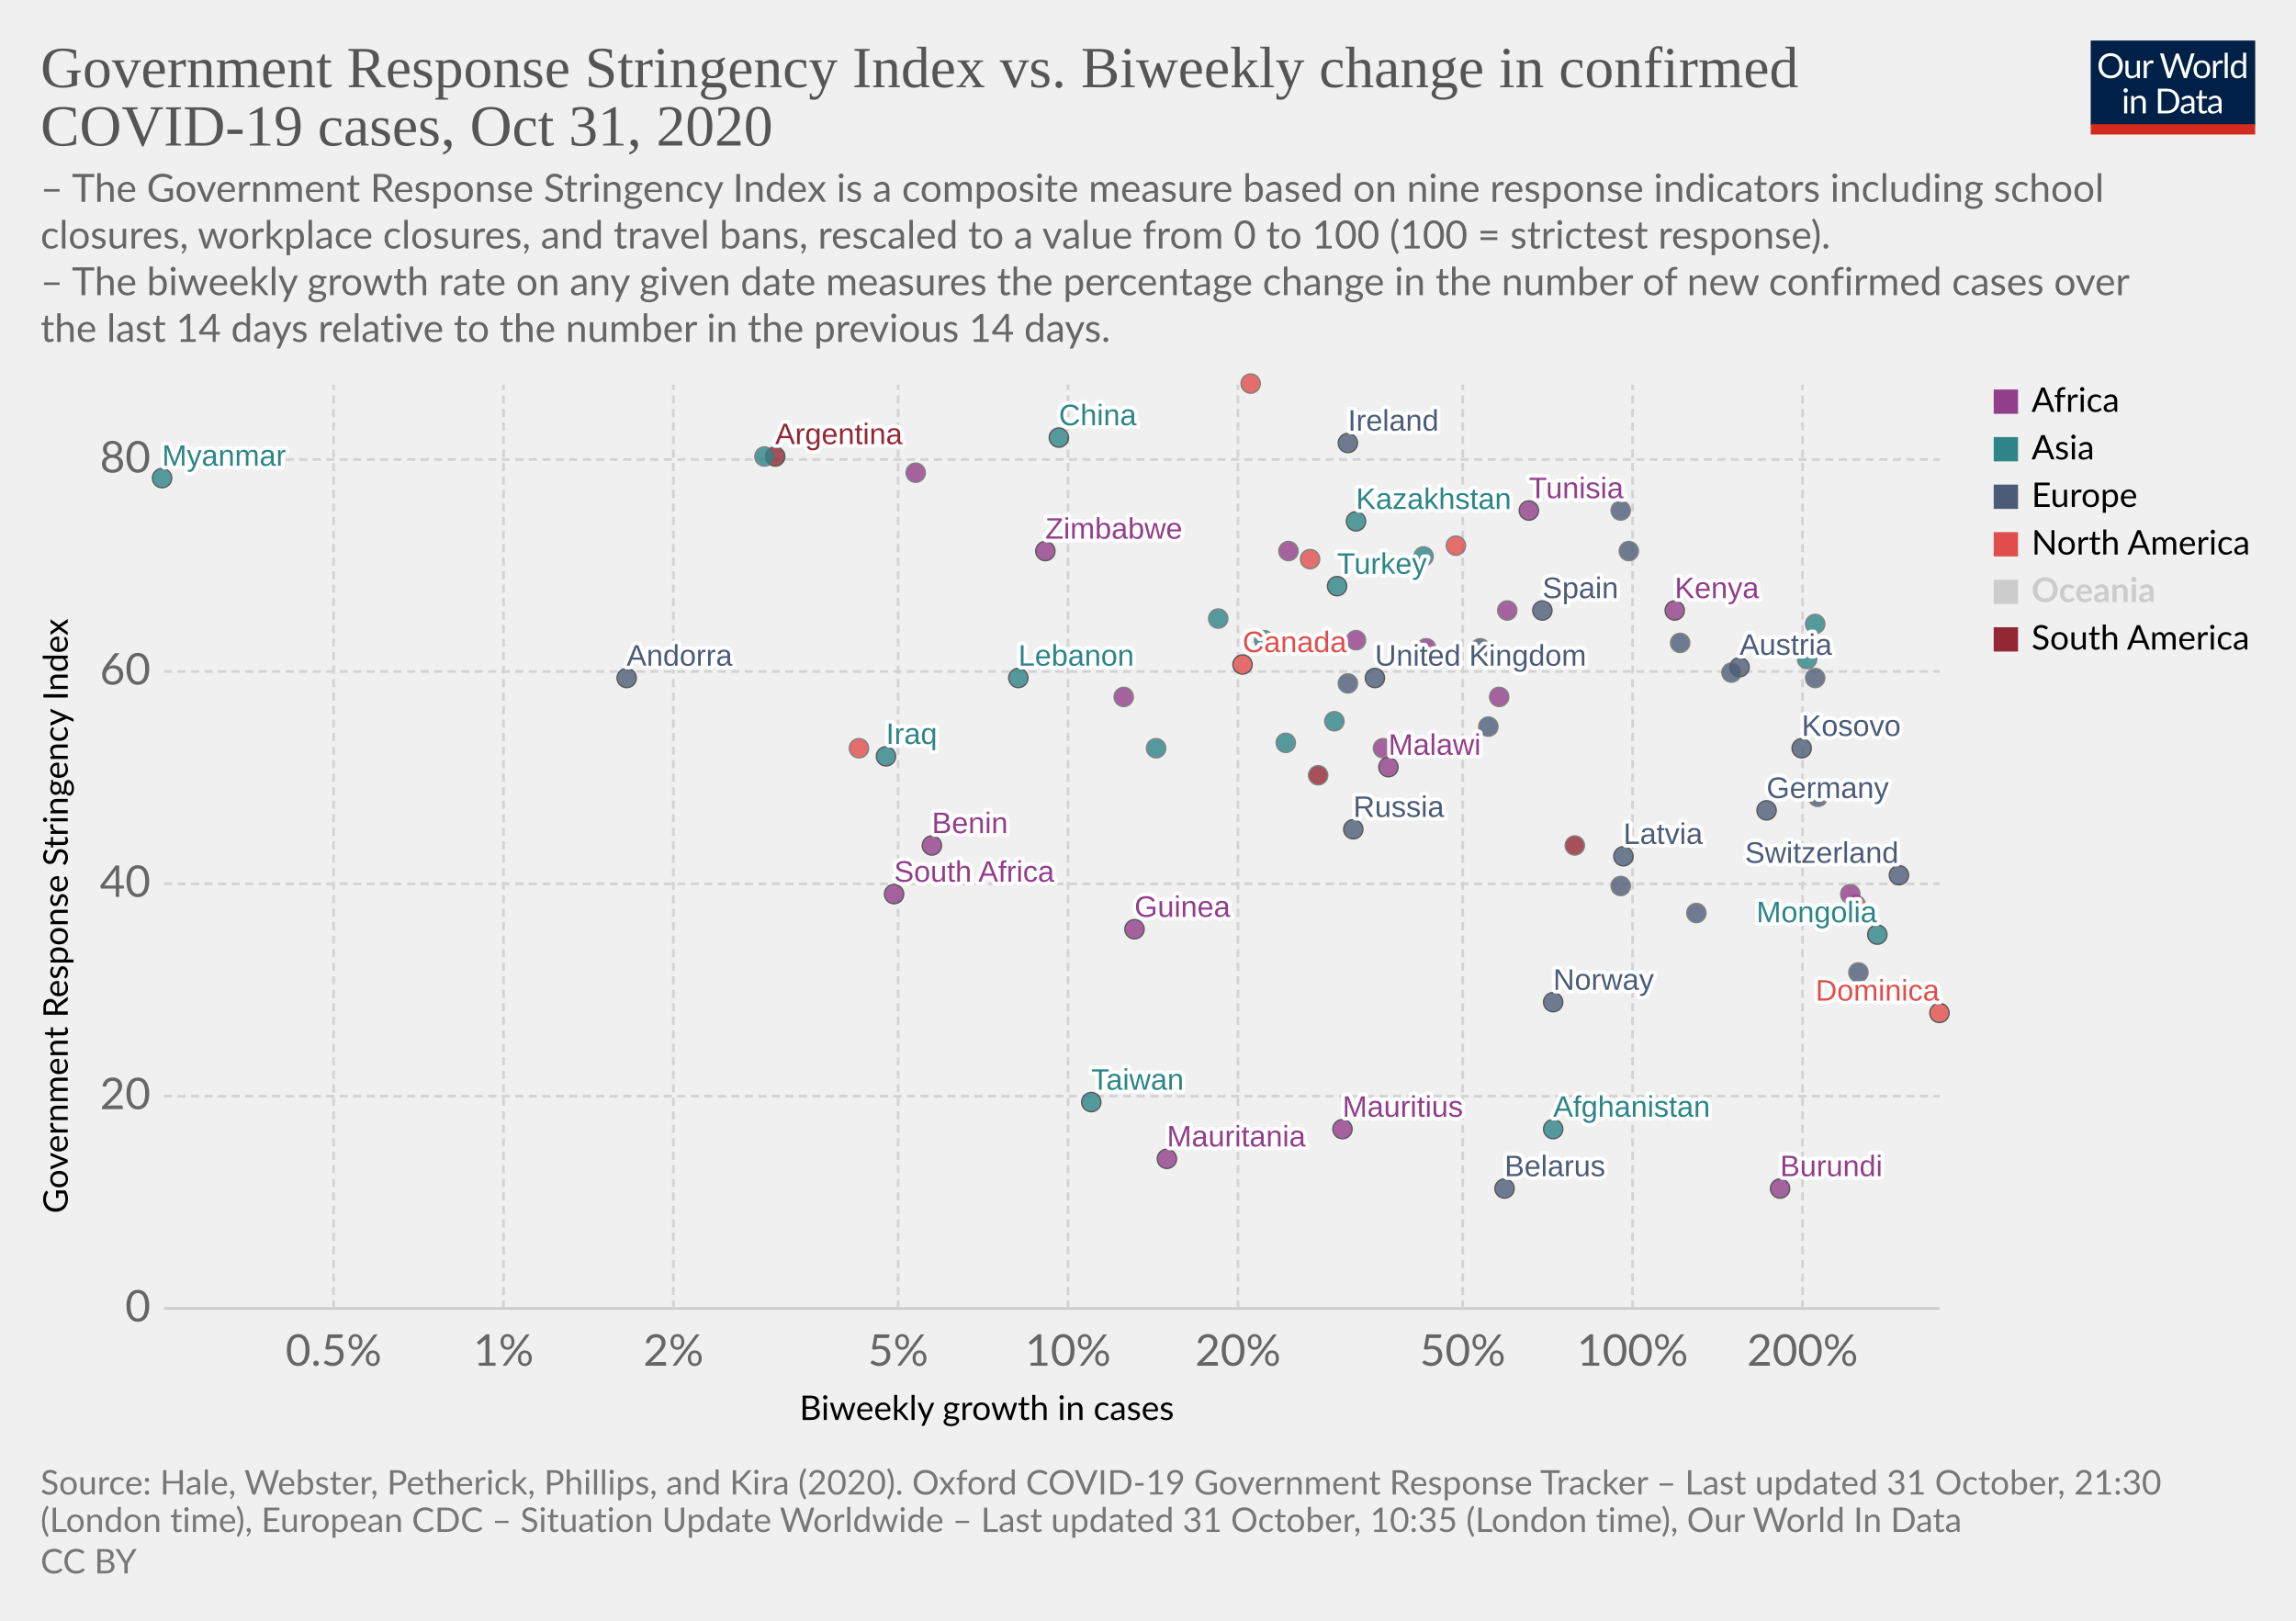
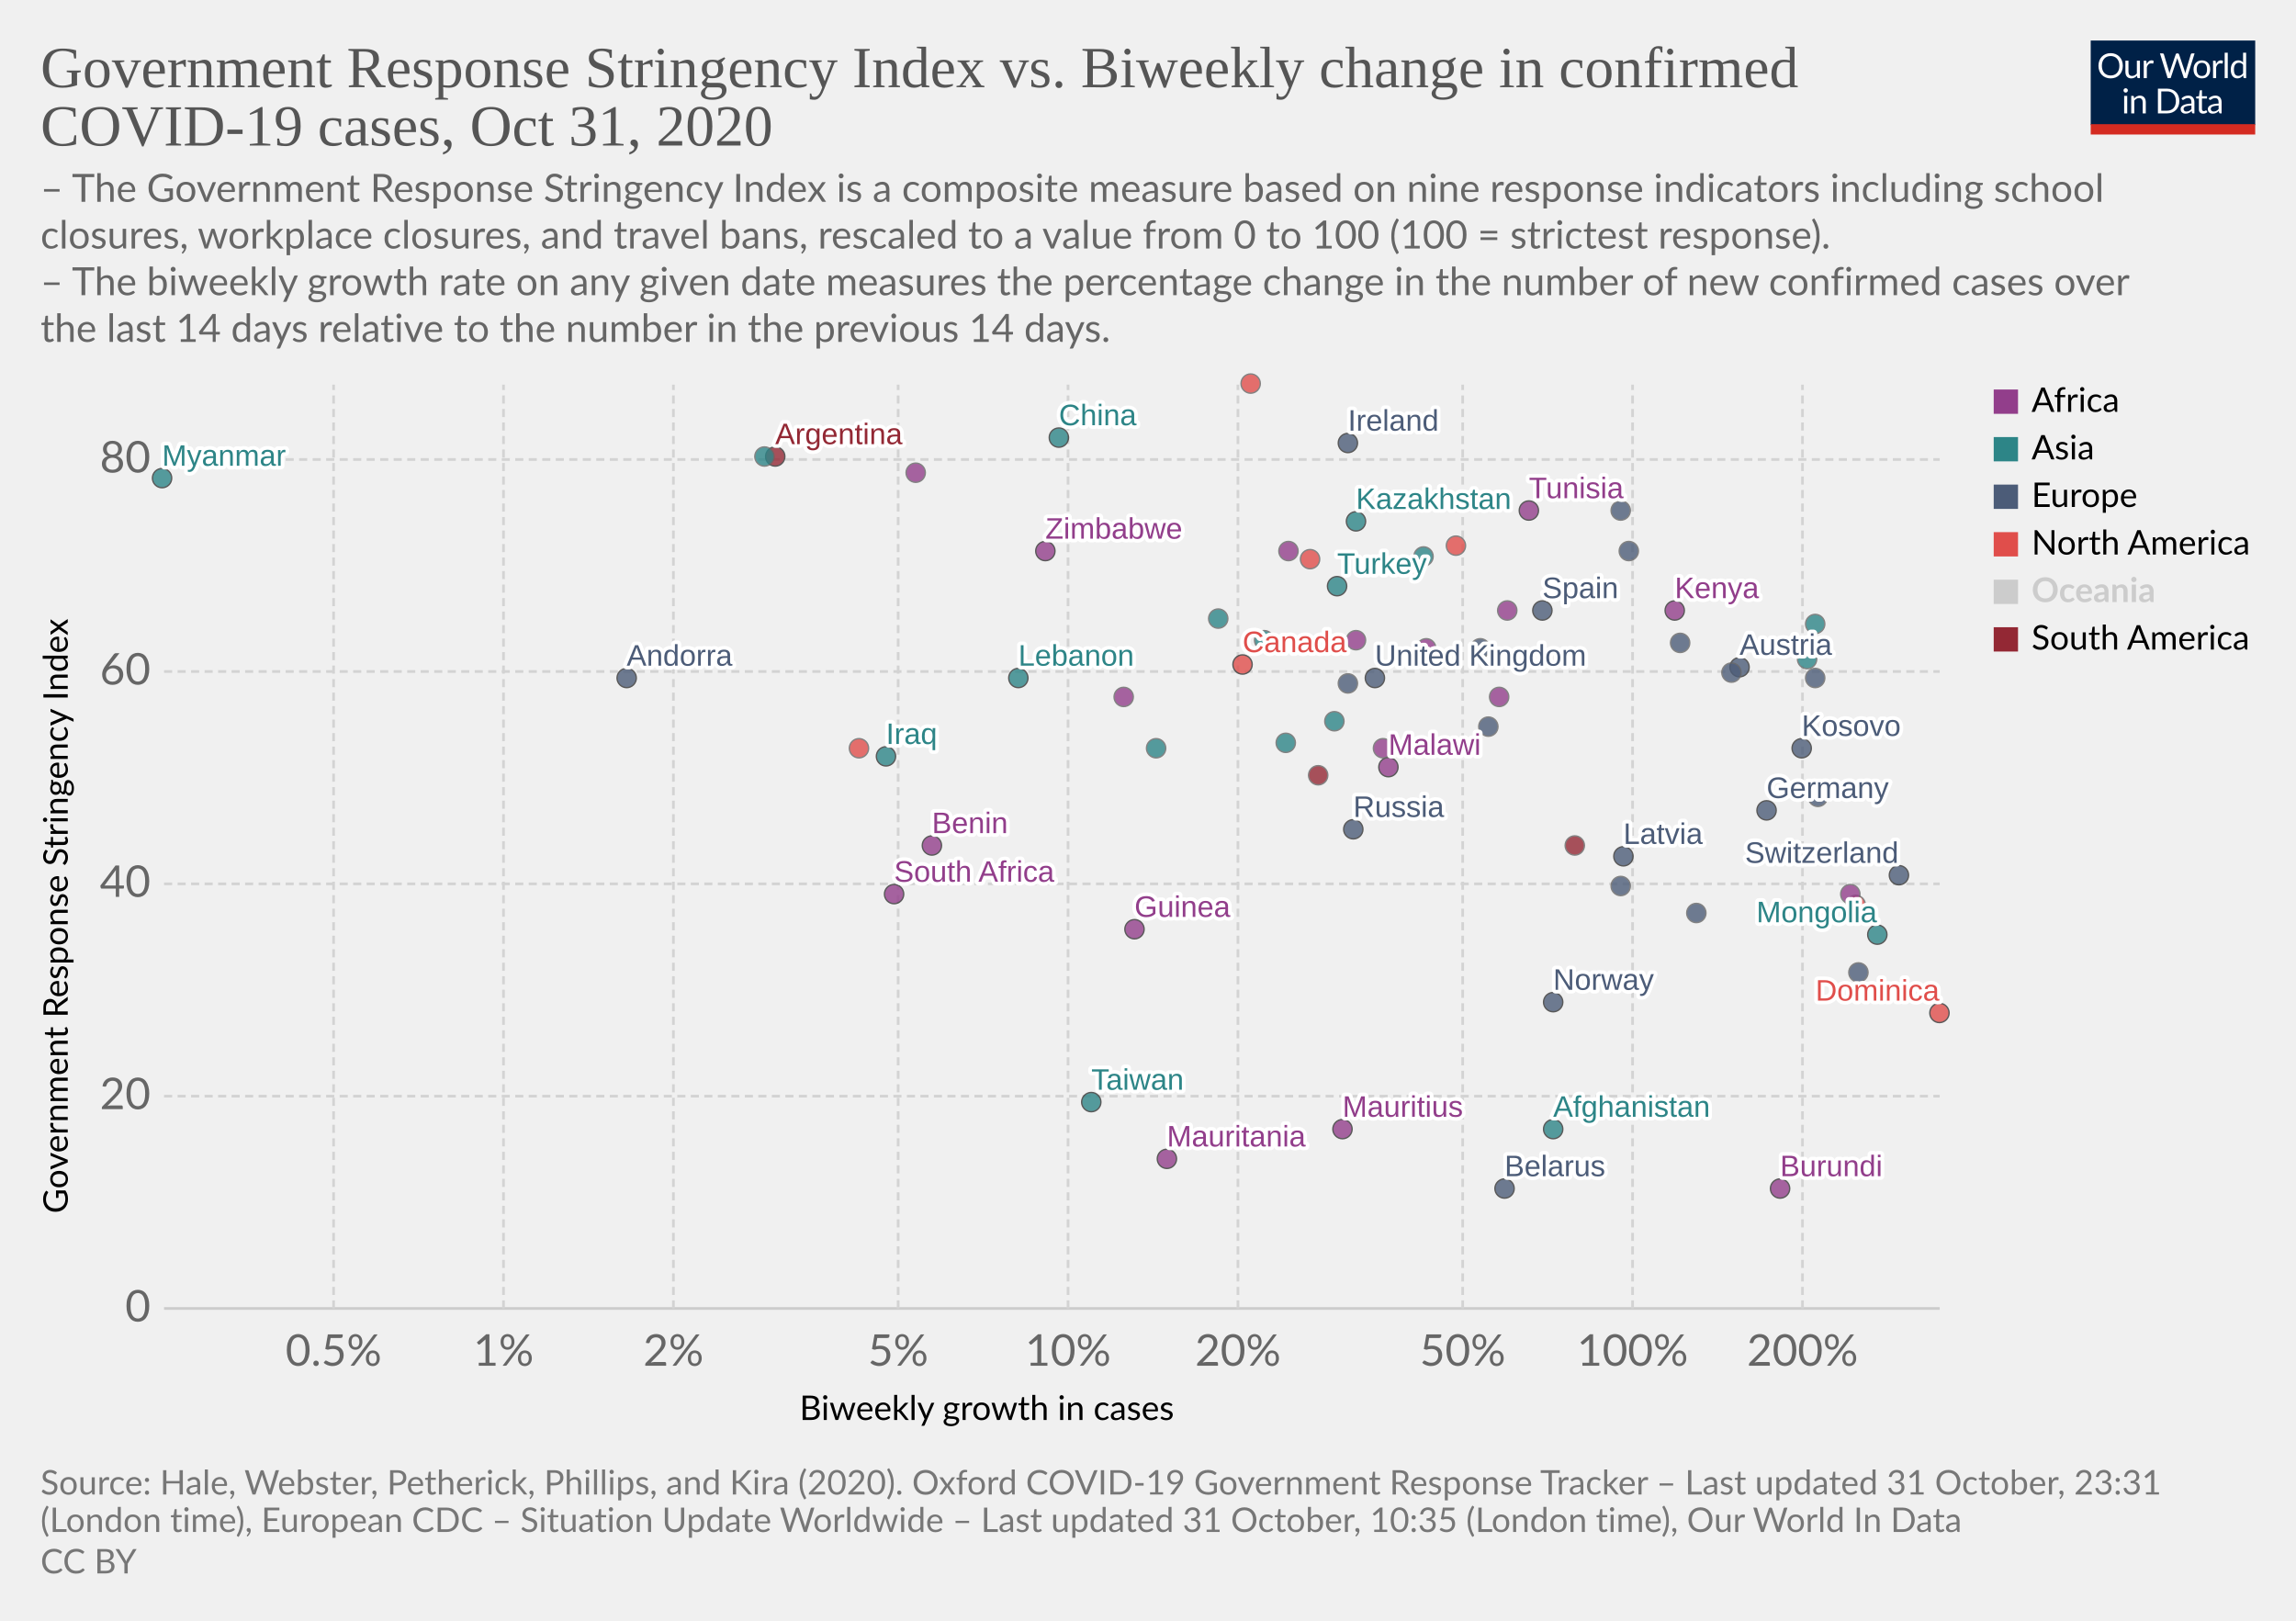
<svg xmlns="http://www.w3.org/2000/svg" version="1.1" style="background-color:#fff;-webkit-font-smoothing:antialiased" width="850" height="600" viewBox="0 0 850 600" font-family="Lato,'Helvetica Neue',Helvetica,Arial,sans-serif" font-size="18" text-rendering="optimizeLegibility">
  <g class="HeaderView">
    <g transform="matrix(.29 0 0 .29 774 15)">
      <svg width="210" height="120" viewBox="0 0 210 120" fill="none">
        <g clip-path="url(#clip0)">
          <path d="M0 0h210v107.89H0V0z" fill="#002147" />
          <path d="M40.98 32.25c0 2.36-.38 4.53-1.12 6.51a14.26 14.26 0 01-8.1 8.4c-1.9.78-4.02 1.17-6.34 1.17a16.6 16.6 0 01-6.33-1.17 14.31 14.31 0 01-8.08-8.4 18.29 18.29 0 01-1.12-6.51c0-2.36.38-4.53 1.12-6.5a14.32 14.32 0 018.07-8.44c1.92-.8 4.03-1.19 6.34-1.19 2.32 0 4.43.4 6.34 1.19 1.92.8 3.56 1.9 4.93 3.34a14.87 14.87 0 013.17 5.1 18.1 18.1 0 011.12 6.5zm-4.38 0c0-1.94-.26-3.68-.8-5.22a10.91 10.91 0 00-2.24-3.89 9.68 9.68 0 00-3.52-2.46 11.95 11.95 0 00-4.62-.86c-1.68 0-3.21.28-4.6.86a9.88 9.88 0 00-3.54 2.46 10.91 10.91 0 00-2.24 3.9c-.53 1.53-.8 3.27-.8 5.2 0 1.94.27 3.68.8 5.22a11.17 11.17 0 002.24 3.9 10.01 10.01 0 003.55 2.44c1.38.56 2.9.83 4.6.83 1.7 0 3.24-.27 4.61-.83a9.8 9.8 0 003.52-2.44 11.17 11.17 0 002.25-3.9c.53-1.54.8-3.28.8-5.21zm26.22-6.54V48H60.5c-.56 0-.9-.27-1.05-.81l-.31-2.4a12.45 12.45 0 01-3.26 2.6c-1.2.64-2.58.96-4.13.96-1.22 0-2.3-.2-3.24-.6a6.52 6.52 0 01-2.33-1.7 7.37 7.37 0 01-1.43-2.67c-.3-1.04-.46-2.2-.46-3.45V25.7h3.91v14.22c0 1.68.38 2.99 1.15 3.91.77.93 1.96 1.39 3.54 1.39 1.16 0 2.24-.27 3.23-.82a10.42 10.42 0 002.8-2.28V25.7h3.91zm8.61 4.47a9.94 9.94 0 012.6-3.56 5.64 5.64 0 013.76-1.3c.47 0 .92.05 1.34.15.44.1.83.27 1.17.49l-.3 2.92c-.09.37-.3.55-.66.55-.2 0-.5-.04-.9-.13a6.21 6.21 0 00-3.24.18c-.54.2-1.03.5-1.47.92-.42.4-.81.9-1.17 1.5-.33.58-.64 1.26-.92 2.02V48H67.7V25.71h2.25c.42 0 .72.08.88.25.16.16.27.44.33.83l.26 3.39zm61.16-13.7L122.75 48h-3.82l-7.99-24.05a21.95 21.95 0 01-.42-1.58 38.36 38.36 0 01-.44 1.58L102.05 48h-3.83L88.4 16.47h3.54c.38 0 .7.1.95.29.26.2.43.43.5.73l6.52 21.9c.1.4.2.83.28 1.28.1.46.2.94.29 1.46l.3-1.46c.12-.47.25-.9.38-1.27l7.41-21.91c.1-.25.26-.48.51-.69.27-.22.58-.33.95-.33h1.23c.38 0 .69.1.92.29.24.2.41.43.53.73l7.4 21.9a28.4 28.4 0 01.68 2.62 29.52 29.52 0 01.52-2.61l6.54-21.91c.07-.27.23-.5.48-.7.27-.21.58-.32.95-.32h3.32zm9.35 8.88c1.63 0 3.1.27 4.4.82a9.43 9.43 0 015.46 5.94c.5 1.4.74 2.98.74 4.73 0 1.76-.25 3.34-.74 4.75a9.43 9.43 0 01-5.46 5.92c-1.3.52-2.77.79-4.4.79-1.64 0-3.12-.27-4.44-.8a9.42 9.42 0 01-3.35-2.3c-.92-1-1.63-2.2-2.13-3.61-.49-1.41-.73-3-.73-4.75s.24-3.33.73-4.73c.5-1.43 1.2-2.64 2.13-3.63a9.4 9.4 0 013.35-2.31c1.32-.55 2.8-.82 4.44-.82zm0 19.89c2.2 0 3.84-.73 4.93-2.2 1.08-1.48 1.63-3.54 1.63-6.18 0-2.66-.55-4.72-1.63-6.2-1.09-1.49-2.73-2.23-4.93-2.23-1.12 0-2.09.2-2.93.57a5.7 5.7 0 00-2.06 1.65 7.5 7.5 0 00-1.24 2.67c-.26 1.04-.4 2.22-.4 3.54 0 2.64.55 4.7 1.64 6.18 1.1 1.47 2.76 2.2 4.99 2.2zm17.97-15.07a9.94 9.94 0 012.6-3.56 5.64 5.64 0 013.76-1.3c.47 0 .91.05 1.34.15.44.1.83.27 1.16.49l-.28 2.92c-.09.37-.31.55-.66.55-.2 0-.5-.04-.9-.13a6.2 6.2 0 00-3.24.18c-.54.2-1.03.5-1.47.92-.43.4-.82.9-1.17 1.5a13.1 13.1 0 00-.92 2.02V48h-3.94V25.71h2.24c.43 0 .72.08.88.25.17.16.28.44.33.83l.27 3.39zm15.04-14.59V48h-3.92V15.6h3.92zm19.55 15.43a6.22 6.22 0 00-2.38-2.05 6.7 6.7 0 00-2.86-.6c-2.07 0-3.66.75-4.77 2.23-1.12 1.48-1.68 3.6-1.68 6.33 0 1.46.13 2.7.38 3.74a7.29 7.29 0 001.1 2.56 4.35 4.35 0 001.78 1.45c.7.3 1.5.46 2.4.46 1.29 0 2.41-.3 3.36-.88a9.6 9.6 0 002.67-2.49V31.02zm3.91-15.43V48h-2.33c-.56 0-.9-.27-1.06-.81l-.35-2.71a12.13 12.13 0 01-3.25 2.77 8.28 8.28 0 01-4.23 1.06 7.31 7.31 0 01-6.14-2.9c-.73-.96-1.3-2.15-1.69-3.57a18.35 18.35 0 01.07-9.48 11.29 11.29 0 011.89-3.7 8.7 8.7 0 017.06-3.34 7.96 7.96 0 016.12 2.62V15.59h3.91zM46.61 70.71V93H42.7V70.71h3.91zm.84-7c0 .39-.08.75-.24 1.09a2.81 2.81 0 01-1.52 1.47 2.67 2.67 0 01-2.16 0 2.9 2.9 0 01-1.45-1.47 2.67 2.67 0 010-2.16c.15-.35.35-.65.6-.9.25-.27.53-.47.85-.62a2.67 2.67 0 012.16 0c.35.15.65.35.9.62.27.25.47.55.62.9.16.34.24.7.24 1.08zm7.97 10.24c.49-.54 1-1.04 1.54-1.48a9.85 9.85 0 013.66-1.84 8.96 8.96 0 015.43.35c.94.4 1.72.97 2.33 1.71a7.36 7.36 0 011.43 2.67c.32 1.04.49 2.19.49 3.45V93h-3.94V78.81c0-1.69-.4-3-1.17-3.92-.76-.93-1.93-1.4-3.5-1.4a6.6 6.6 0 00-3.25.83c-1 .56-1.92 1.31-2.77 2.27V93h-3.94V70.71h2.35c.56 0 .9.28 1.04.82l.3 2.42zm57.7 3.3c0 2.36-.37 4.5-1.11 6.44a14.3 14.3 0 01-3.17 4.98 14.1 14.1 0 01-4.93 3.2c-1.9.76-4.02 1.13-6.33 1.13H85.8V61.47h11.77c2.31 0 4.42.39 6.33 1.15a13.8 13.8 0 018.1 8.18 17.75 17.75 0 011.12 6.45zm-4.37 0c0-1.94-.26-3.67-.8-5.2a10.94 10.94 0 00-2.23-3.87 9.57 9.57 0 00-3.53-2.42 12.23 12.23 0 00-4.61-.83h-7.5v24.62h7.5c1.7 0 3.24-.28 4.61-.84a9.7 9.7 0 003.53-2.4 10.94 10.94 0 002.24-3.87c.53-1.53.8-3.26.8-5.2zm19.8 5.72c-1.8.06-3.34.2-4.62.44-1.26.22-2.3.51-3.1.88-.8.36-1.37.8-1.74 1.3-.35.5-.53 1.05-.53 1.67 0 .58.1 1.1.3 1.52a3 3 0 00.76 1.05c.34.27.73.46 1.17.6.45.11.94.17 1.45.17a7.28 7.28 0 003.5-.81 11.95 11.95 0 002.82-2.2v-4.62zm-12.65-9.11a12.73 12.73 0 013.98-2.66c1.43-.59 3-.88 4.73-.88 1.25 0 2.36.2 3.33.61a6.81 6.81 0 013.94 4.38c.33 1.04.5 2.19.5 3.43V93h-1.74a1.8 1.8 0 01-.88-.18c-.2-.13-.36-.38-.48-.74l-.44-2.12c-.59.55-1.16 1.03-1.72 1.46a9.48 9.48 0 01-3.74 1.7c-.69.15-1.46.23-2.3.23-.87 0-1.69-.12-2.45-.35a5.34 5.34 0 01-3.34-2.93 6.64 6.64 0 01-.49-2.64c0-.88.25-1.72.73-2.53a6.33 6.33 0 012.35-2.17c1.09-.63 2.5-1.15 4.25-1.54 1.75-.41 3.89-.65 6.42-.7v-1.75c0-1.73-.37-3.03-1.12-3.91-.75-.9-1.84-1.34-3.28-1.34-.97 0-1.78.12-2.44.37-.64.23-1.2.5-1.7.81l-1.23.82c-.33.23-.67.35-1 .35-.27 0-.5-.07-.69-.2a2.1 2.1 0 01-.48-.53l-.7-1.25zm27.67 19.5c-1.76 0-3.12-.5-4.07-1.48-.94-.98-1.41-2.4-1.41-4.25V74h-2.68a.9.9 0 01-.6-.2c-.16-.14-.24-.36-.24-.66v-1.56l3.65-.46.9-6.89a.9.9 0 01.29-.52.88.88 0 01.62-.22H142v7.67h6.44V74H142v13.38c0 .94.22 1.63.68 2.09.45.45 1.04.68 1.76.68a3.21 3.21 0 001.85-.53l.55-.35c.16-.12.3-.18.41-.18.2 0 .4.13.55.38l1.15 1.87a7.45 7.45 0 01-2.44 1.5c-.96.35-1.94.52-2.95.52zm19.68-10.4c-1.8.07-3.34.21-4.62.45-1.26.22-2.3.51-3.1.88-.8.36-1.37.8-1.74 1.3-.35.5-.53 1.05-.53 1.67 0 .58.1 1.1.3 1.52.18.42.44.77.76 1.05.34.27.73.46 1.17.6.45.11.94.17 1.45.17a7.3 7.3 0 003.5-.81 12.04 12.04 0 002.82-2.2v-4.62zm-12.65-9.1a12.72 12.72 0 013.99-2.66c1.42-.59 3-.88 4.72-.88 1.25 0 2.36.2 3.33.61a6.81 6.81 0 013.94 4.38c.33 1.04.5 2.19.5 3.43V93h-1.74a1.8 1.8 0 01-.88-.18c-.2-.13-.36-.38-.48-.74l-.44-2.12c-.59.55-1.16 1.03-1.72 1.46a9.48 9.48 0 01-3.74 1.7c-.69.15-1.46.23-2.3.23-.87 0-1.69-.12-2.45-.35a5.33 5.33 0 01-3.34-2.93 6.62 6.62 0 01-.49-2.64c0-.88.25-1.72.73-2.53a6.33 6.33 0 012.35-2.17c1.09-.63 2.5-1.15 4.25-1.54a31.2 31.2 0 016.42-.7v-1.75c0-1.73-.37-3.03-1.12-3.91-.75-.9-1.84-1.34-3.28-1.34-.97 0-1.78.12-2.44.37-.64.23-1.2.5-1.7.81-.46.3-.87.57-1.22.82-.34.23-.68.35-1.02.35-.26 0-.49-.07-.68-.2a1.88 1.88 0 01-.48-.53l-.7-1.25z" fill="#fff" />
          <path fill="#D42B21" d="M0 106.79h210V120H0z" />
        </g>
        <defs>
          <clipPath id="clip0">
            <path fill="#fff" d="M0 0h210v120H0z" />
          </clipPath>
        </defs>
      </svg>
    </g>
    <a href="https://ourworldindata.org/grapher/government-response-stringency-index-vs-biweekly-change-in-confirmed-covid-19-cases?time=latest" target="_blank" rel="noopener" font-family="&quot;Playfair Display&quot;,Georgia,&quot;Times New Roman&quot;,serif">
      <text font-size="21.6" x="15" y="32.3" fill="#555">
        <tspan x="15" y="32.28">Government Response Stringency Index vs. Biweekly change in confirmed</tspan>
        <tspan x="15" y="53.88">COVID-19 cases, Oct 31, 2020</tspan>
      </text>
    </a>
    <text font-size="14.4" x="15" y="74.7" fill="#666">
      <tspan x="15" y="74.72">– The Government Response Stringency Index is a composite measure based on nine response indicators including school</tspan>
      <tspan x="15" y="92">closures, workplace closures, and travel bans, rescaled to a value from 0 to 100 (100 = strictest response).</tspan>
      <tspan x="15" y="109.28"> – The biweekly growth rate on any given date measures the percentage change in the number of new confirmed cases over</tspan>
      <tspan x="15" y="126.56">the last 14 days relative to the number in the previous 14 days.</tspan>
    </text>
  </g>
  <g class="ScatterPlot">
    <g class="DualAxisView">
      <g class="HorizontalAxis">
        <text font-size="12.6" x="296" y="525.7">
          <tspan x="295.99" y="525.68">Biweekly growth in cases</tspan>
        </text>
        <text x="123.5" y="505.6" fill="#666" text-anchor="middle" font-size="16.2">0.5%</text>
        <text x="186.4" y="505.6" fill="#666" text-anchor="middle" font-size="16.2">1%</text>
        <text x="249.3" y="505.6" fill="#666" text-anchor="middle" font-size="16.2">2%</text>
        <text x="332.5" y="505.6" fill="#666" text-anchor="middle" font-size="16.2">5%</text>
        <text x="395.4" y="505.6" fill="#666" text-anchor="middle" font-size="16.2">10%</text>
        <text x="458.3" y="505.6" fill="#666" text-anchor="middle" font-size="16.2">20%</text>
        <text x="541.5" y="505.6" fill="#666" text-anchor="middle" font-size="16.2">50%</text>
        <text x="604.4" y="505.6" fill="#666" text-anchor="middle" font-size="16.2">100%</text>
        <text x="667.3" y="505.6" fill="#666" text-anchor="middle" font-size="16.2">200%</text>
      </g>
      <g class="VerticalAxis">
        <text font-size="12.6" x="-449.2" y="25.1" transform="rotate(-90)">
          <tspan x="-449.2" y="25.08">Government Response Stringency Index</tspan>
        </text>
        <text x="55.74" y="484.4" fill="#666" dominant-baseline="middle" text-anchor="end" font-size="16.2">0</text>
        <text x="55.74" y="405.8" fill="#666" dominant-baseline="middle" text-anchor="end" font-size="16.2">20</text>
        <text x="55.74" y="327.2" fill="#666" dominant-baseline="middle" text-anchor="end" font-size="16.2">40</text>
        <text x="55.74" y="248.6" fill="#666" dominant-baseline="middle" text-anchor="end" font-size="16.2">60</text>
        <text x="55.74" y="170.1" fill="#666" dominant-baseline="middle" text-anchor="end" font-size="16.2">80</text>
      </g>
      <g class="AxisGridLines horizontalLines">
        <path stroke="#ccc" d="M60.74 484.4h657.35" />
        <path stroke="#d3d3d3" stroke-dasharray="3,2" d="M60.74 405.8h657.35M60.74 327.2h657.35M60.74 248.6h657.35M60.74 170.1h657.35" />
      </g>
      <g class="AxisGridLines verticalLines" stroke="#d3d3d3" stroke-dasharray="3,2">
        <path d="M123.5 484.4v-342M186.4 484.4v-342M249.3 484.4v-342M332.5 484.4v-342M395.4 484.4v-342M458.3 484.4v-342M541.5 484.4v-342M604.4 484.4v-342M667.3 484.4v-342" />
      </g>
    </g>
    <g class="PointsWithLabels clickable" clip-path="url(#a)" font-family="Arial, sans-serif">
      <path fill="rgba(255,255,255,0)" d="M60.74 142.4h657.35v342H60.74z" />
      <defs>
        <clipPath id="a">
          <path d="M50.74 132.4h677.35v362H50.74z" />
        </clipPath>
      </defs>
      <g class="key-United-Kingdom_0">
        <circle cx="509" cy="251" r="3.57" fill="#4C5C78" opacity=".8" stroke="#333" stroke-width=".5" />
      </g>
      <g class="key-Ireland_0">
        <circle cx="499" cy="164" r="3.57" fill="#4C5C78" opacity=".8" stroke="#333" stroke-width=".5" />
      </g>
      <g class="key-Netherlands_0">
        <circle cx="548" cy="240" r="3.57" fill="#4C5C78" opacity=".8" stroke="#666" stroke-width=".5" />
      </g>
      <g class="key-Germany_0">
        <circle cx="654" cy="300" r="3.57" fill="#4C5C78" opacity=".8" stroke="#333" stroke-width=".5" />
      </g>
      <g class="key-Switzerland_0">
        <circle cx="703" cy="324" r="3.57" fill="#4C5C78" opacity=".8" stroke="#333" stroke-width=".5" />
      </g>
      <g class="key-Spain_0">
        <circle cx="571" cy="226" r="3.57" fill="#4C5C78" opacity=".8" stroke="#333" stroke-width=".5" />
      </g>
      <g class="key-Sweden_0">
        <circle cx="628" cy="338" r="3.57" fill="#4C5C78" opacity=".8" stroke="#666" stroke-width=".5" />
      </g>
      <g class="key-Russia_0">
        <circle cx="501" cy="307" r="3.57" fill="#4C5C78" opacity=".8" stroke="#333" stroke-width=".5" />
      </g>
      <g class="key-Afghanistan_0">
        <circle cx="575" cy="418" r="3.57" fill="#2D8587" opacity=".8" stroke="#333" stroke-width=".5" />
      </g>
      <g class="key-Andorra_0">
        <circle cx="232" cy="251" r="3.57" fill="#4C5C78" opacity=".8" stroke="#333" stroke-width=".5" />
      </g>
      <g class="key-Angola_0">
        <circle cx="558" cy="226" r="3.57" fill="#923E8B" opacity=".8" stroke="#666" stroke-width=".5" />
      </g>
      <g class="key-Argentina_0">
        <circle cx="287" cy="169" r="3.57" fill="#932834" opacity=".8" stroke="#333" stroke-width=".5" />
      </g>
      <g class="key-Austria_0">
        <circle cx="644" cy="247" r="3.57" fill="#4C5C78" opacity=".8" stroke="#333" stroke-width=".5" />
      </g>
      <g class="key-Azerbaijan_0">
        <circle cx="672" cy="231" r="3.57" fill="#2D8587" opacity=".8" stroke="#666" stroke-width=".5" />
      </g>
      <g class="key-Malawi_0">
        <circle cx="514" cy="284" r="3.57" fill="#923E8B" opacity=".8" stroke="#333" stroke-width=".5" />
      </g>
      <g class="key-Libya_0">
        <circle cx="339" cy="175" r="3.57" fill="#923E8B" opacity=".8" stroke="#666" stroke-width=".5" />
      </g>
      <g class="key-Liberia_0">
        <circle cx="555" cy="258" r="3.57" fill="#923E8B" opacity=".8" stroke="#666" stroke-width=".5" />
      </g>
      <g class="key-Latvia_0">
        <circle cx="601" cy="317" r="3.57" fill="#4C5C78" opacity=".8" stroke="#333" stroke-width=".5" />
      </g>
      <g class="key-Lebanon_0">
        <circle cx="377" cy="251" r="3.57" fill="#2D8587" opacity=".8" stroke="#333" stroke-width=".5" />
      </g>
      <g class="key-South-Korea_0">
        <circle cx="494" cy="267" r="3.57" fill="#2D8587" opacity=".8" stroke="#666" stroke-width=".5" />
      </g>
      <g class="key-Kenya_0">
        <circle cx="620" cy="226" r="3.57" fill="#923E8B" opacity=".8" stroke="#333" stroke-width=".5" />
      </g>
      <g class="key-Kazakhstan_0">
        <circle cx="502" cy="193" r="3.57" fill="#2D8587" opacity=".8" stroke="#333" stroke-width=".5" />
      </g>
      <g class="key-Iraq_0">
        <circle cx="328" cy="280" r="3.57" fill="#2D8587" opacity=".8" stroke="#333" stroke-width=".5" />
      </g>
      <g class="key-Iran_0">
        <circle cx="527" cy="206" r="3.57" fill="#2D8587" opacity=".8" stroke="#666" stroke-width=".5" />
      </g>
      <g class="key-Honduras_0">
        <circle cx="463" cy="142" r="3.57" fill="#E04E4B" opacity=".8" stroke="#666" stroke-width=".5" />
      </g>
      <g class="key-Bangladesh_0">
        <circle cx="283" cy="169" r="3.57" fill="#2D8587" opacity=".8" stroke="#666" stroke-width=".5" />
      </g>
      <g class="key-Belarus_0">
        <circle cx="557" cy="440" r="3.57" fill="#4C5C78" opacity=".8" stroke="#333" stroke-width=".5" />
      </g>
      <g class="key-Benin_0">
        <circle cx="345" cy="313" r="3.57" fill="#923E8B" opacity=".8" stroke="#333" stroke-width=".5" />
      </g>
      <g class="key-Bulgaria_0">
        <circle cx="673" cy="295" r="3.57" fill="#4C5C78" opacity=".8" stroke="#666" stroke-width=".5" />
      </g>
      <g class="key-Burundi_0">
        <circle cx="659" cy="440" r="3.57" fill="#923E8B" opacity=".8" stroke="#333" stroke-width=".5" />
      </g>
      <g class="key-Canada_0">
        <circle cx="460" cy="246" r="3.57" fill="#E04E4B" opacity=".8" stroke="#333" stroke-width=".5" />
      </g>
      <g class="key-Uruguay_0">
        <circle cx="583" cy="313" r="3.57" fill="#932834" opacity=".8" stroke="#666" stroke-width=".5" />
      </g>
      <g class="key-Rwanda_0">
        <circle cx="528" cy="240" r="3.57" fill="#923E8B" opacity=".8" stroke="#666" stroke-width=".5" />
      </g>
      <g class="key-Romania_0">
        <circle cx="551" cy="269" r="3.57" fill="#4C5C78" opacity=".8" stroke="#666" stroke-width=".5" />
      </g>
      <g class="key-Puerto-Rico_0">
        <circle cx="485" cy="207" r="3.57" fill="#E04E4B" opacity=".8" stroke="#666" stroke-width=".5" />
      </g>
      <g class="key-Portugal_0">
        <circle cx="622" cy="238" r="3.57" fill="#4C5C78" opacity=".8" stroke="#666" stroke-width=".5" />
      </g>
      <g class="key-Pakistan_0">
        <circle cx="476" cy="275" r="3.57" fill="#2D8587" opacity=".8" stroke="#666" stroke-width=".5" />
      </g>
      <g class="key-Norway_0">
        <circle cx="575" cy="371" r="3.57" fill="#4C5C78" opacity=".8" stroke="#333" stroke-width=".5" />
      </g>
      <g class="key-Mozambique_0">
        <circle cx="502" cy="237" r="3.57" fill="#923E8B" opacity=".8" stroke="#666" stroke-width=".5" />
      </g>
      <g class="key-Morocco_0">
        <circle cx="477" cy="204" r="3.57" fill="#923E8B" opacity=".8" stroke="#666" stroke-width=".5" />
      </g>
      <g class="key-Mongolia_0">
        <circle cx="695" cy="346" r="3.57" fill="#2D8587" opacity=".8" stroke="#333" stroke-width=".5" />
      </g>
      <g class="key-Mexico_0">
        <circle cx="539" cy="202" r="3.57" fill="#E04E4B" opacity=".8" stroke="#666" stroke-width=".5" />
      </g>
      <g class="key-Mauritania_0">
        <circle cx="432" cy="429" r="3.57" fill="#923E8B" opacity=".8" stroke="#333" stroke-width=".5" />
      </g>
      <g class="key-Croatia_0">
        <circle cx="688" cy="360" r="3.57" fill="#4C5C78" opacity=".8" stroke="#666" stroke-width=".5" />
      </g>
      <g class="key-China_0">
        <circle cx="392" cy="162" r="3.57" fill="#2D8587" opacity=".8" stroke="#333" stroke-width=".5" />
      </g>
      <g class="key-Bermuda_0">
        <circle cx="687" cy="335" r="3.57" fill="#E04E4B" opacity=".8" stroke="#666" stroke-width=".5" />
      </g>
      <g class="key-Taiwan_0">
        <circle cx="404" cy="408" r="3.57" fill="#2D8587" opacity=".8" stroke="#333" stroke-width=".5" />
      </g>
      <g class="key-Dominica_0">
        <circle cx="718" cy="375" r="3.57" fill="#E04E4B" opacity=".8" stroke="#333" stroke-width=".5" />
      </g>
      <g class="key-Ecuador_0">
        <circle cx="488" cy="287" r="3.57" fill="#932834" opacity=".8" stroke="#666" stroke-width=".5" />
      </g>
      <g class="key-Kuwait_0">
        <circle cx="468" cy="237" r="3.57" fill="#2D8587" opacity=".8" stroke="#666" stroke-width=".5" />
      </g>
      <g class="key-Mauritius_0">
        <circle cx="497" cy="418" r="3.57" fill="#923E8B" opacity=".8" stroke="#333" stroke-width=".5" />
      </g>
      <g class="key-Ukraine_0">
        <circle cx="499" cy="253" r="3.57" fill="#4C5C78" opacity=".8" stroke="#666" stroke-width=".5" />
      </g>
      <g class="key-Uganda_0">
        <circle cx="416" cy="258" r="3.57" fill="#923E8B" opacity=".8" stroke="#666" stroke-width=".5" />
      </g>
      <g class="key-Turkey_0">
        <circle cx="495" cy="217" r="3.57" fill="#2D8587" opacity=".8" stroke="#333" stroke-width=".5" />
      </g>
      <g class="key-Tunisia_0">
        <circle cx="566" cy="189" r="3.57" fill="#923E8B" opacity=".8" stroke="#333" stroke-width=".5" />
      </g>
      <g class="key-United-Arab-Emirates_0">
        <circle cx="428" cy="277" r="3.57" fill="#2D8587" opacity=".8" stroke="#666" stroke-width=".5" />
      </g>
      <g class="key-Togo_0">
        <circle cx="512" cy="277" r="3.57" fill="#923E8B" opacity=".8" stroke="#666" stroke-width=".5" />
      </g>
      <g class="key-Zimbabwe_0">
        <circle cx="387" cy="204" r="3.57" fill="#923E8B" opacity=".8" stroke="#333" stroke-width=".5" />
      </g>
      <g class="key-South-Africa_0">
        <circle cx="331" cy="331" r="3.57" fill="#923E8B" opacity=".8" stroke="#333" stroke-width=".5" />
      </g>
      <g class="key-Slovakia_0">
        <circle cx="600" cy="189" r="3.57" fill="#4C5C78" opacity=".8" stroke="#666" stroke-width=".5" />
      </g>
      <g class="key-Myanmar_0">
        <circle cx="60" cy="177" r="3.57" fill="#2D8587" opacity=".8" stroke="#333" stroke-width=".5" />
      </g>
      <g class="key-Guinea_0">
        <circle cx="420" cy="344" r="3.57" fill="#923E8B" opacity=".8" stroke="#333" stroke-width=".5" />
      </g>
      <g class="key-Greece_0">
        <circle cx="641" cy="249" r="3.57" fill="#4C5C78" opacity=".8" stroke="#666" stroke-width=".5" />
      </g>
      <g class="key-Georgia_0">
        <circle cx="669" cy="244" r="3.57" fill="#2D8587" opacity=".8" stroke="#666" stroke-width=".5" />
      </g>
      <g class="key-Djibouti_0">
        <circle cx="685" cy="331" r="3.57" fill="#923E8B" opacity=".8" stroke="#666" stroke-width=".5" />
      </g>
      <g class="key-Denmark_0">
        <circle cx="600" cy="328" r="3.57" fill="#4C5C78" opacity=".8" stroke="#666" stroke-width=".5" />
      </g>
      <g class="key-Czech-Republic_0">
        <circle cx="603" cy="204" r="3.57" fill="#4C5C78" opacity=".8" stroke="#666" stroke-width=".5" />
      </g>
      <g class="key-Cyprus_0">
        <circle cx="672" cy="251" r="3.57" fill="#4C5C78" opacity=".8" stroke="#666" stroke-width=".5" />
      </g>
      <g class="key-Qatar_0">
        <circle cx="451" cy="229" r="3.57" fill="#2D8587" opacity=".8" stroke="#666" stroke-width=".5" />
      </g>
      <g class="key-El-Salvador_0">
        <circle cx="318" cy="277" r="3.57" fill="#E04E4B" opacity=".8" stroke="#666" stroke-width=".5" />
      </g>
      <g class="key-Kosovo_0">
        <circle cx="667" cy="277" r="3.57" fill="#4C5C78" opacity=".8" stroke="#333" stroke-width=".5" />
      </g>
      <g class="backgroundLabels" fill="#333" font-size="11" font-weight="400">
        <text x="509" y="246.43" fill="#fff" stroke="#fff" stroke-linecap="round" stroke-linejoin="round" stroke-width=".25em">United Kingdom</text>
        <text x="509" y="246.43" fill="#4C5C78">United Kingdom</text>
        <text x="499" y="159.43" fill="#fff" stroke="#fff" stroke-linecap="round" stroke-linejoin="round" stroke-width=".25em">Ireland</text>
        <text x="499" y="159.43" fill="#4C5C78">Ireland</text>
        <text x="654" y="295.43" fill="#fff" stroke="#fff" stroke-linecap="round" stroke-linejoin="round" stroke-width=".25em">Germany</text>
        <text x="654" y="295.43" fill="#4C5C78">Germany</text>
        <text x="646.02" y="319.43" fill="#fff" stroke="#fff" stroke-linecap="round" stroke-linejoin="round" stroke-width=".25em">Switzerland</text>
        <text x="646.02" y="319.43" fill="#4C5C78">Switzerland</text>
        <text x="571" y="221.43" fill="#fff" stroke="#fff" stroke-linecap="round" stroke-linejoin="round" stroke-width=".25em">Spain</text>
        <text x="571" y="221.43" fill="#4C5C78">Spain</text>
        <text x="501" y="302.43" fill="#fff" stroke="#fff" stroke-linecap="round" stroke-linejoin="round" stroke-width=".25em">Russia</text>
        <text x="501" y="302.43" fill="#4C5C78">Russia</text>
        <text x="575" y="413.43" fill="#fff" stroke="#fff" stroke-linecap="round" stroke-linejoin="round" stroke-width=".25em">Afghanistan</text>
        <text x="575" y="413.43" fill="#2D8587">Afghanistan</text>
        <text x="232" y="246.43" fill="#fff" stroke="#fff" stroke-linecap="round" stroke-linejoin="round" stroke-width=".25em">Andorra</text>
        <text x="232" y="246.43" fill="#4C5C78">Andorra</text>
        <text x="287" y="164.43" fill="#fff" stroke="#fff" stroke-linecap="round" stroke-linejoin="round" stroke-width=".25em">Argentina</text>
        <text x="287" y="164.43" fill="#932834">Argentina</text>
        <text x="644" y="242.43" fill="#fff" stroke="#fff" stroke-linecap="round" stroke-linejoin="round" stroke-width=".25em">Austria</text>
        <text x="644" y="242.43" fill="#4C5C78">Austria</text>
        <text x="514" y="279.43" fill="#fff" stroke="#fff" stroke-linecap="round" stroke-linejoin="round" stroke-width=".25em">Malawi</text>
        <text x="514" y="279.43" fill="#923E8B">Malawi</text>
        <text x="601" y="312.43" fill="#fff" stroke="#fff" stroke-linecap="round" stroke-linejoin="round" stroke-width=".25em">Latvia</text>
        <text x="601" y="312.43" fill="#4C5C78">Latvia</text>
        <text x="377" y="246.43" fill="#fff" stroke="#fff" stroke-linecap="round" stroke-linejoin="round" stroke-width=".25em">Lebanon</text>
        <text x="377" y="246.43" fill="#2D8587">Lebanon</text>
        <text x="620" y="221.43" fill="#fff" stroke="#fff" stroke-linecap="round" stroke-linejoin="round" stroke-width=".25em">Kenya</text>
        <text x="620" y="221.43" fill="#923E8B">Kenya</text>
        <text x="502" y="188.43" fill="#fff" stroke="#fff" stroke-linecap="round" stroke-linejoin="round" stroke-width=".25em">Kazakhstan</text>
        <text x="502" y="188.43" fill="#2D8587">Kazakhstan</text>
        <text x="328" y="275.43" fill="#fff" stroke="#fff" stroke-linecap="round" stroke-linejoin="round" stroke-width=".25em">Iraq</text>
        <text x="328" y="275.43" fill="#2D8587">Iraq</text>
        <text x="557" y="435.43" fill="#fff" stroke="#fff" stroke-linecap="round" stroke-linejoin="round" stroke-width=".25em">Belarus</text>
        <text x="557" y="435.43" fill="#4C5C78">Belarus</text>
        <text x="345" y="308.43" fill="#fff" stroke="#fff" stroke-linecap="round" stroke-linejoin="round" stroke-width=".25em">Benin</text>
        <text x="345" y="308.43" fill="#923E8B">Benin</text>
        <text x="659" y="435.43" fill="#fff" stroke="#fff" stroke-linecap="round" stroke-linejoin="round" stroke-width=".25em">Burundi</text>
        <text x="659" y="435.43" fill="#923E8B">Burundi</text>
        <text x="460" y="241.43" fill="#fff" stroke="#fff" stroke-linecap="round" stroke-linejoin="round" stroke-width=".25em">Canada</text>
        <text x="460" y="241.43" fill="#E04E4B">Canada</text>
        <text x="575" y="366.43" fill="#fff" stroke="#fff" stroke-linecap="round" stroke-linejoin="round" stroke-width=".25em">Norway</text>
        <text x="575" y="366.43" fill="#4C5C78">Norway</text>
        <text x="650.23" y="341.43" fill="#fff" stroke="#fff" stroke-linecap="round" stroke-linejoin="round" stroke-width=".25em">Mongolia</text>
        <text x="650.23" y="341.43" fill="#2D8587">Mongolia</text>
        <text x="432" y="424.43" fill="#fff" stroke="#fff" stroke-linecap="round" stroke-linejoin="round" stroke-width=".25em">Mauritania</text>
        <text x="432" y="424.43" fill="#923E8B">Mauritania</text>
        <text x="392" y="157.43" fill="#fff" stroke="#fff" stroke-linecap="round" stroke-linejoin="round" stroke-width=".25em">China</text>
        <text x="392" y="157.43" fill="#2D8587">China</text>
        <text x="404" y="403.43" fill="#fff" stroke="#fff" stroke-linecap="round" stroke-linejoin="round" stroke-width=".25em">Taiwan</text>
        <text x="404" y="403.43" fill="#2D8587">Taiwan</text>
        <text x="672.13" y="370.43" fill="#fff" stroke="#fff" stroke-linecap="round" stroke-linejoin="round" stroke-width=".25em">Dominica</text>
        <text x="672.13" y="370.43" fill="#E04E4B">Dominica</text>
        <text x="497" y="413.43" fill="#fff" stroke="#fff" stroke-linecap="round" stroke-linejoin="round" stroke-width=".25em">Mauritius</text>
        <text x="497" y="413.43" fill="#923E8B">Mauritius</text>
        <text x="495" y="212.43" fill="#fff" stroke="#fff" stroke-linecap="round" stroke-linejoin="round" stroke-width=".25em">Turkey</text>
        <text x="495" y="212.43" fill="#2D8587">Turkey</text>
        <text x="566" y="184.43" fill="#fff" stroke="#fff" stroke-linecap="round" stroke-linejoin="round" stroke-width=".25em">Tunisia</text>
        <text x="566" y="184.43" fill="#923E8B">Tunisia</text>
        <text x="387" y="199.43" fill="#fff" stroke="#fff" stroke-linecap="round" stroke-linejoin="round" stroke-width=".25em">Zimbabwe</text>
        <text x="387" y="199.43" fill="#923E8B">Zimbabwe</text>
        <text x="331" y="326.43" fill="#fff" stroke="#fff" stroke-linecap="round" stroke-linejoin="round" stroke-width=".25em">South Africa</text>
        <text x="331" y="326.43" fill="#923E8B">South Africa</text>
        <text x="60" y="172.43" fill="#fff" stroke="#fff" stroke-linecap="round" stroke-linejoin="round" stroke-width=".25em">Myanmar</text>
        <text x="60" y="172.43" fill="#2D8587">Myanmar</text>
        <text x="420" y="339.43" fill="#fff" stroke="#fff" stroke-linecap="round" stroke-linejoin="round" stroke-width=".25em">Guinea</text>
        <text x="420" y="339.43" fill="#923E8B">Guinea</text>
        <text x="667" y="272.43" fill="#fff" stroke="#fff" stroke-linecap="round" stroke-linejoin="round" stroke-width=".25em">Kosovo</text>
        <text x="667" y="272.43" fill="#4C5C78">Kosovo</text>
      </g>
    </g>
    <g class="ScatterColorLegend clickable" cursor="pointer">
      <g class="legendMark">
        <path fill="#923E8B" d="M738.09 144.2h9v9h-9z" />
        <text font-size="12.6" x="752.1" y="152.5">
          <tspan x="752.09" y="152.48">Africa</tspan>
        </text>
      </g>
      <g class="legendMark">
        <path fill="#2D8587" d="M738.09 161.8h9v9h-9z" />
        <text font-size="12.6" x="752.1" y="170.1">
          <tspan x="752.09" y="170.08">Asia</tspan>
        </text>
      </g>
      <g class="legendMark">
        <path fill="#4C5C78" d="M738.09 179.4h9v9h-9z" />
        <text font-size="12.6" x="752.1" y="187.7">
          <tspan x="752.09" y="187.68">Europe</tspan>
        </text>
      </g>
      <g class="legendMark">
        <path fill="#E04E4B" d="M738.09 197h9v9h-9z" />
        <text font-size="12.6" x="752.1" y="205.3">
          <tspan x="752.09" y="205.28">North America</tspan>
        </text>
      </g>
      <g class="legendMark" fill="#ccc">
        <path d="M738.09 214.6h9v9h-9z" />
        <text font-size="12.6" x="752.1" y="222.9" font-weight="700">
          <tspan x="752.09" y="222.88">Oceania</tspan>
        </text>
      </g>
      <g class="legendMark">
        <path fill="#932834" d="M738.09 232.2h9v9h-9z" />
        <text font-size="12.6" x="752.1" y="240.5">
          <tspan x="752.09" y="240.48">South America</tspan>
        </text>
      </g>
    </g>
  </g>
  <g class="SourcesFooter" fill="#777">
    <g class="clickable" fill="#777">
      <text font-size="12.6" x="15" y="553.3">
-         <tspan x="15" y="553.28">Source: Hale, Webster, Petherick, Phillips, and Kira (2020). Oxford COVID-19 Government Response Tracker – Last updated 31 October, 21:30</tspan>
+         <tspan x="15" y="553.28">Source: Hale, Webster, Petherick, Phillips, and Kira (2020). Oxford COVID-19 Government Response Tracker – Last updated 31 October, 23:31</tspan>
        <tspan x="15" y="567.14">(London time), European CDC – Situation Update Worldwide – Last updated 31 October, 10:35 (London time), Our World In Data</tspan>
      </text>
    </g>
    <text font-size="12.6" x="15" y="582.5">
      <tspan x="15" y="582.48">
        <a class="cclogo" href="http://creativecommons.org/licenses/by/4.0/deed.en_US" target="_blank" fill="#777">CC BY</a>
      </tspan>
    </text>
  </g>
</svg>
